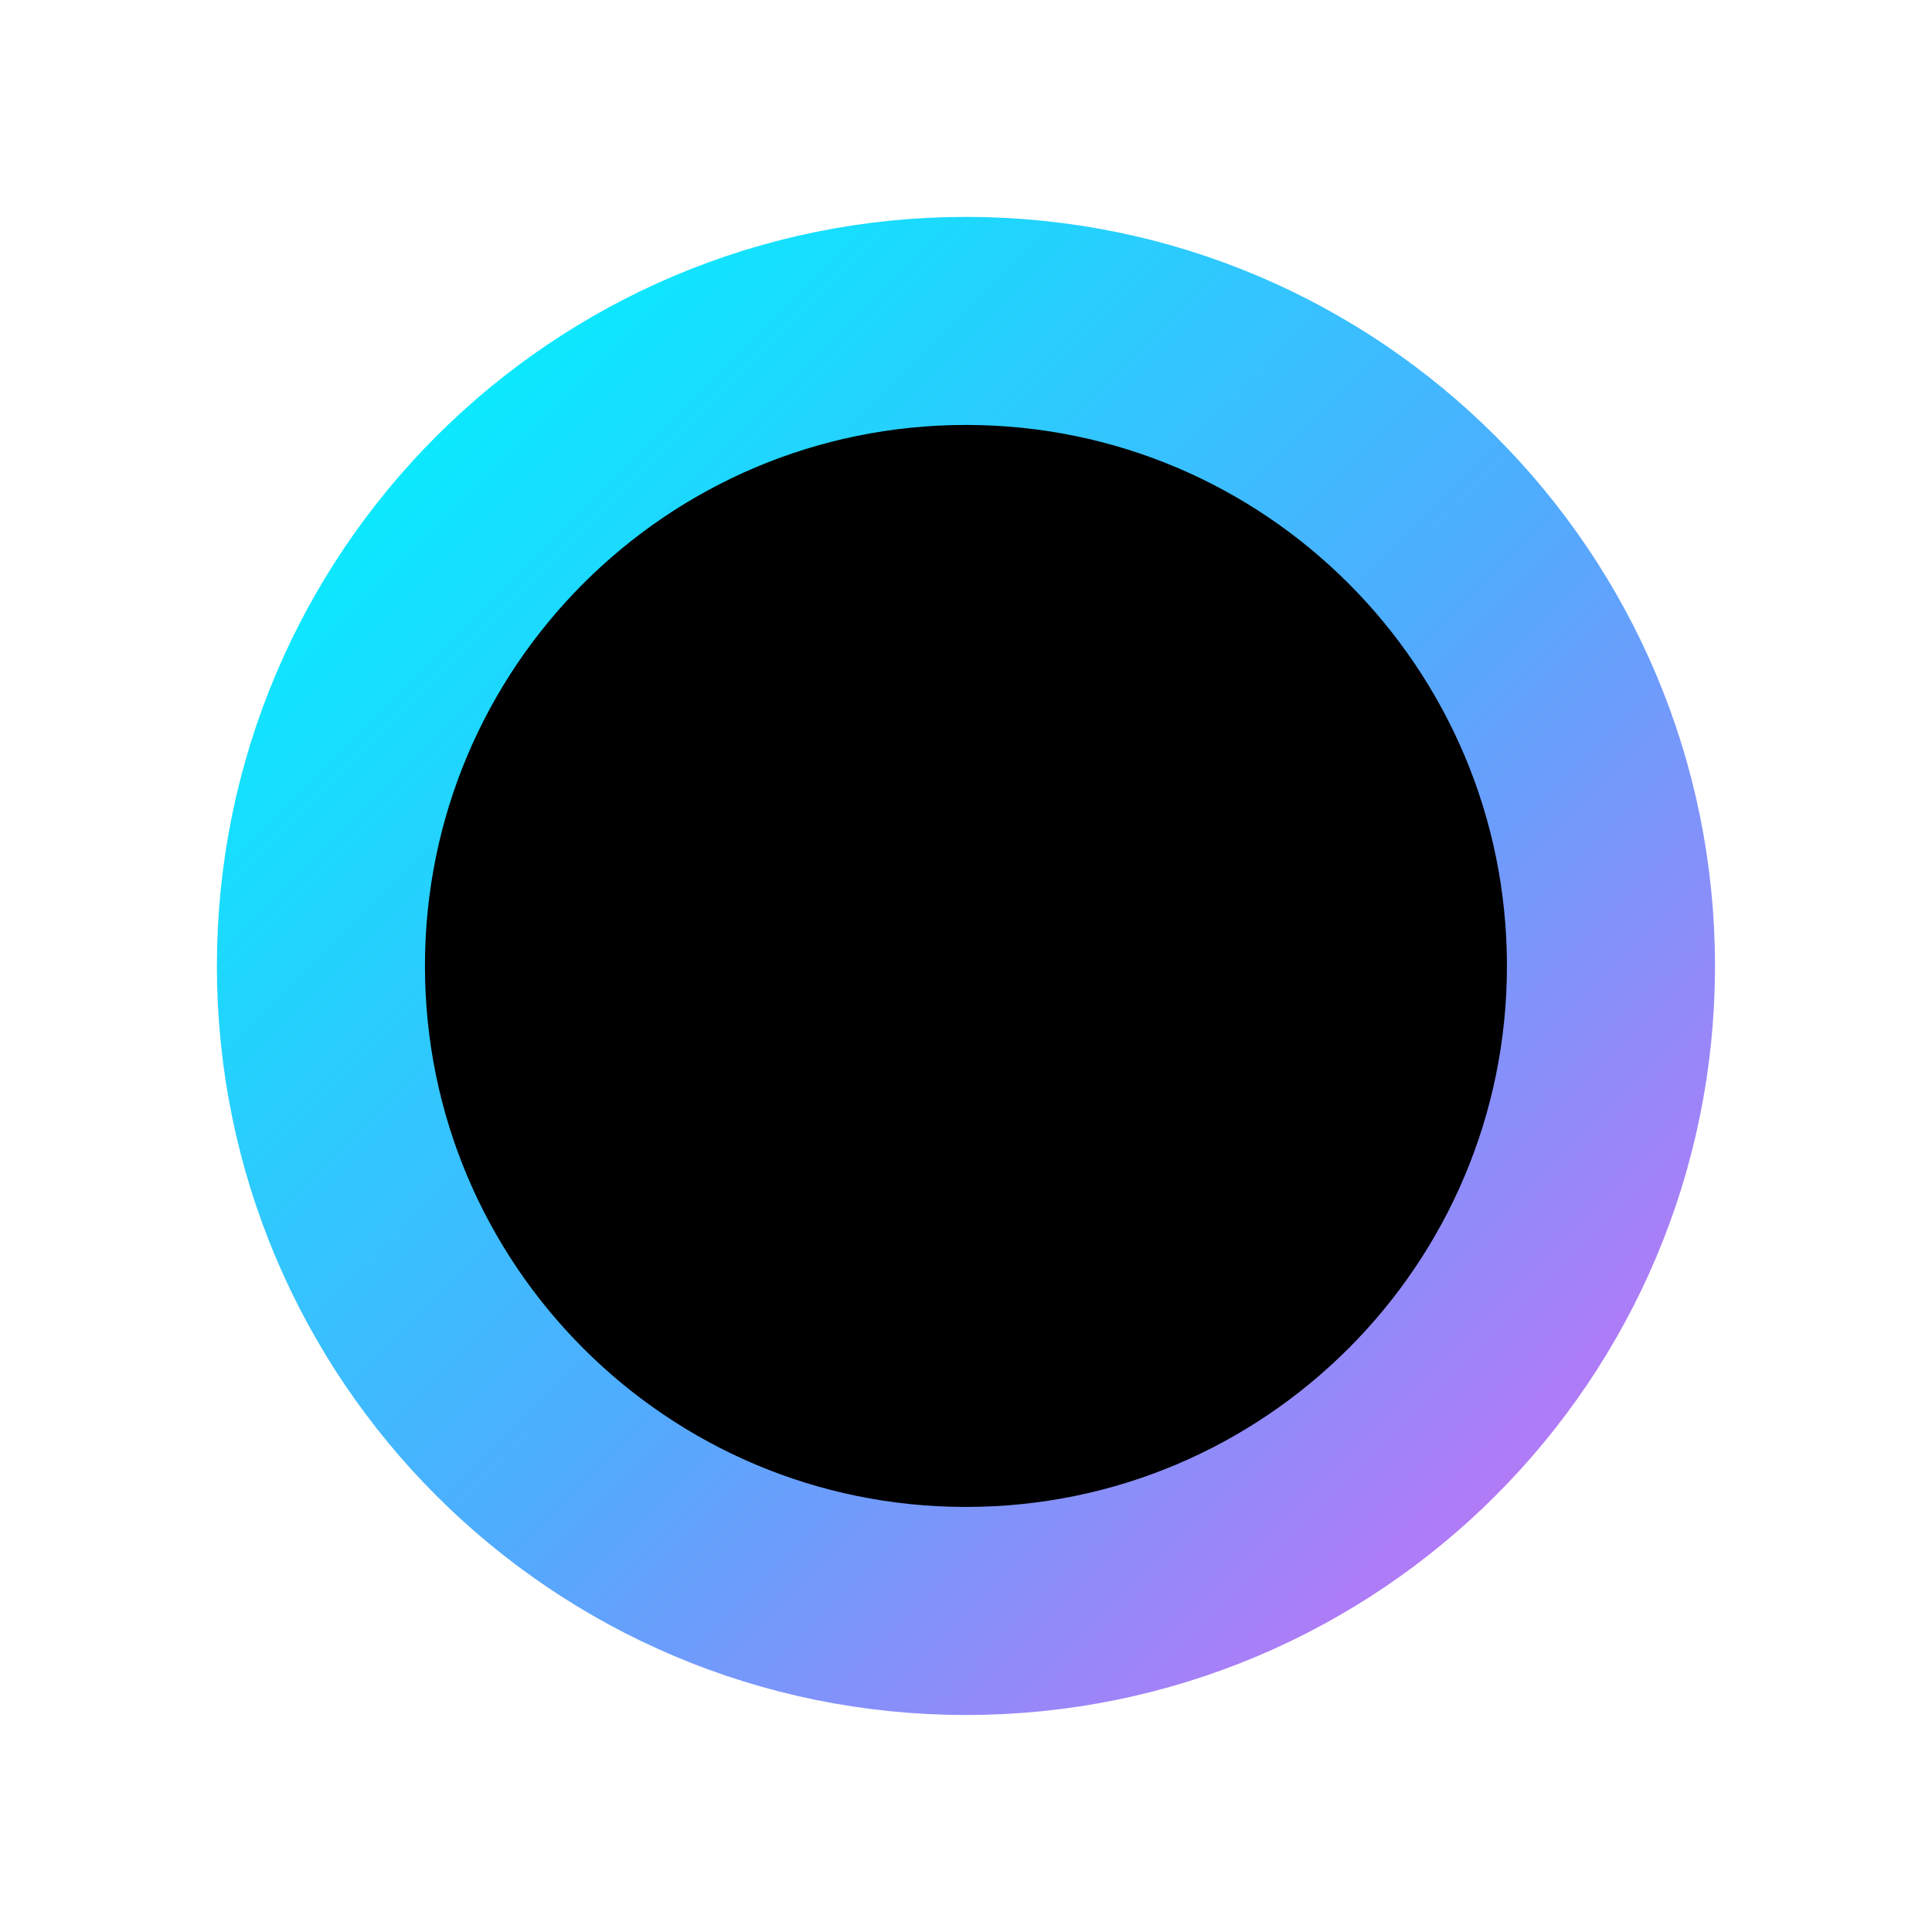
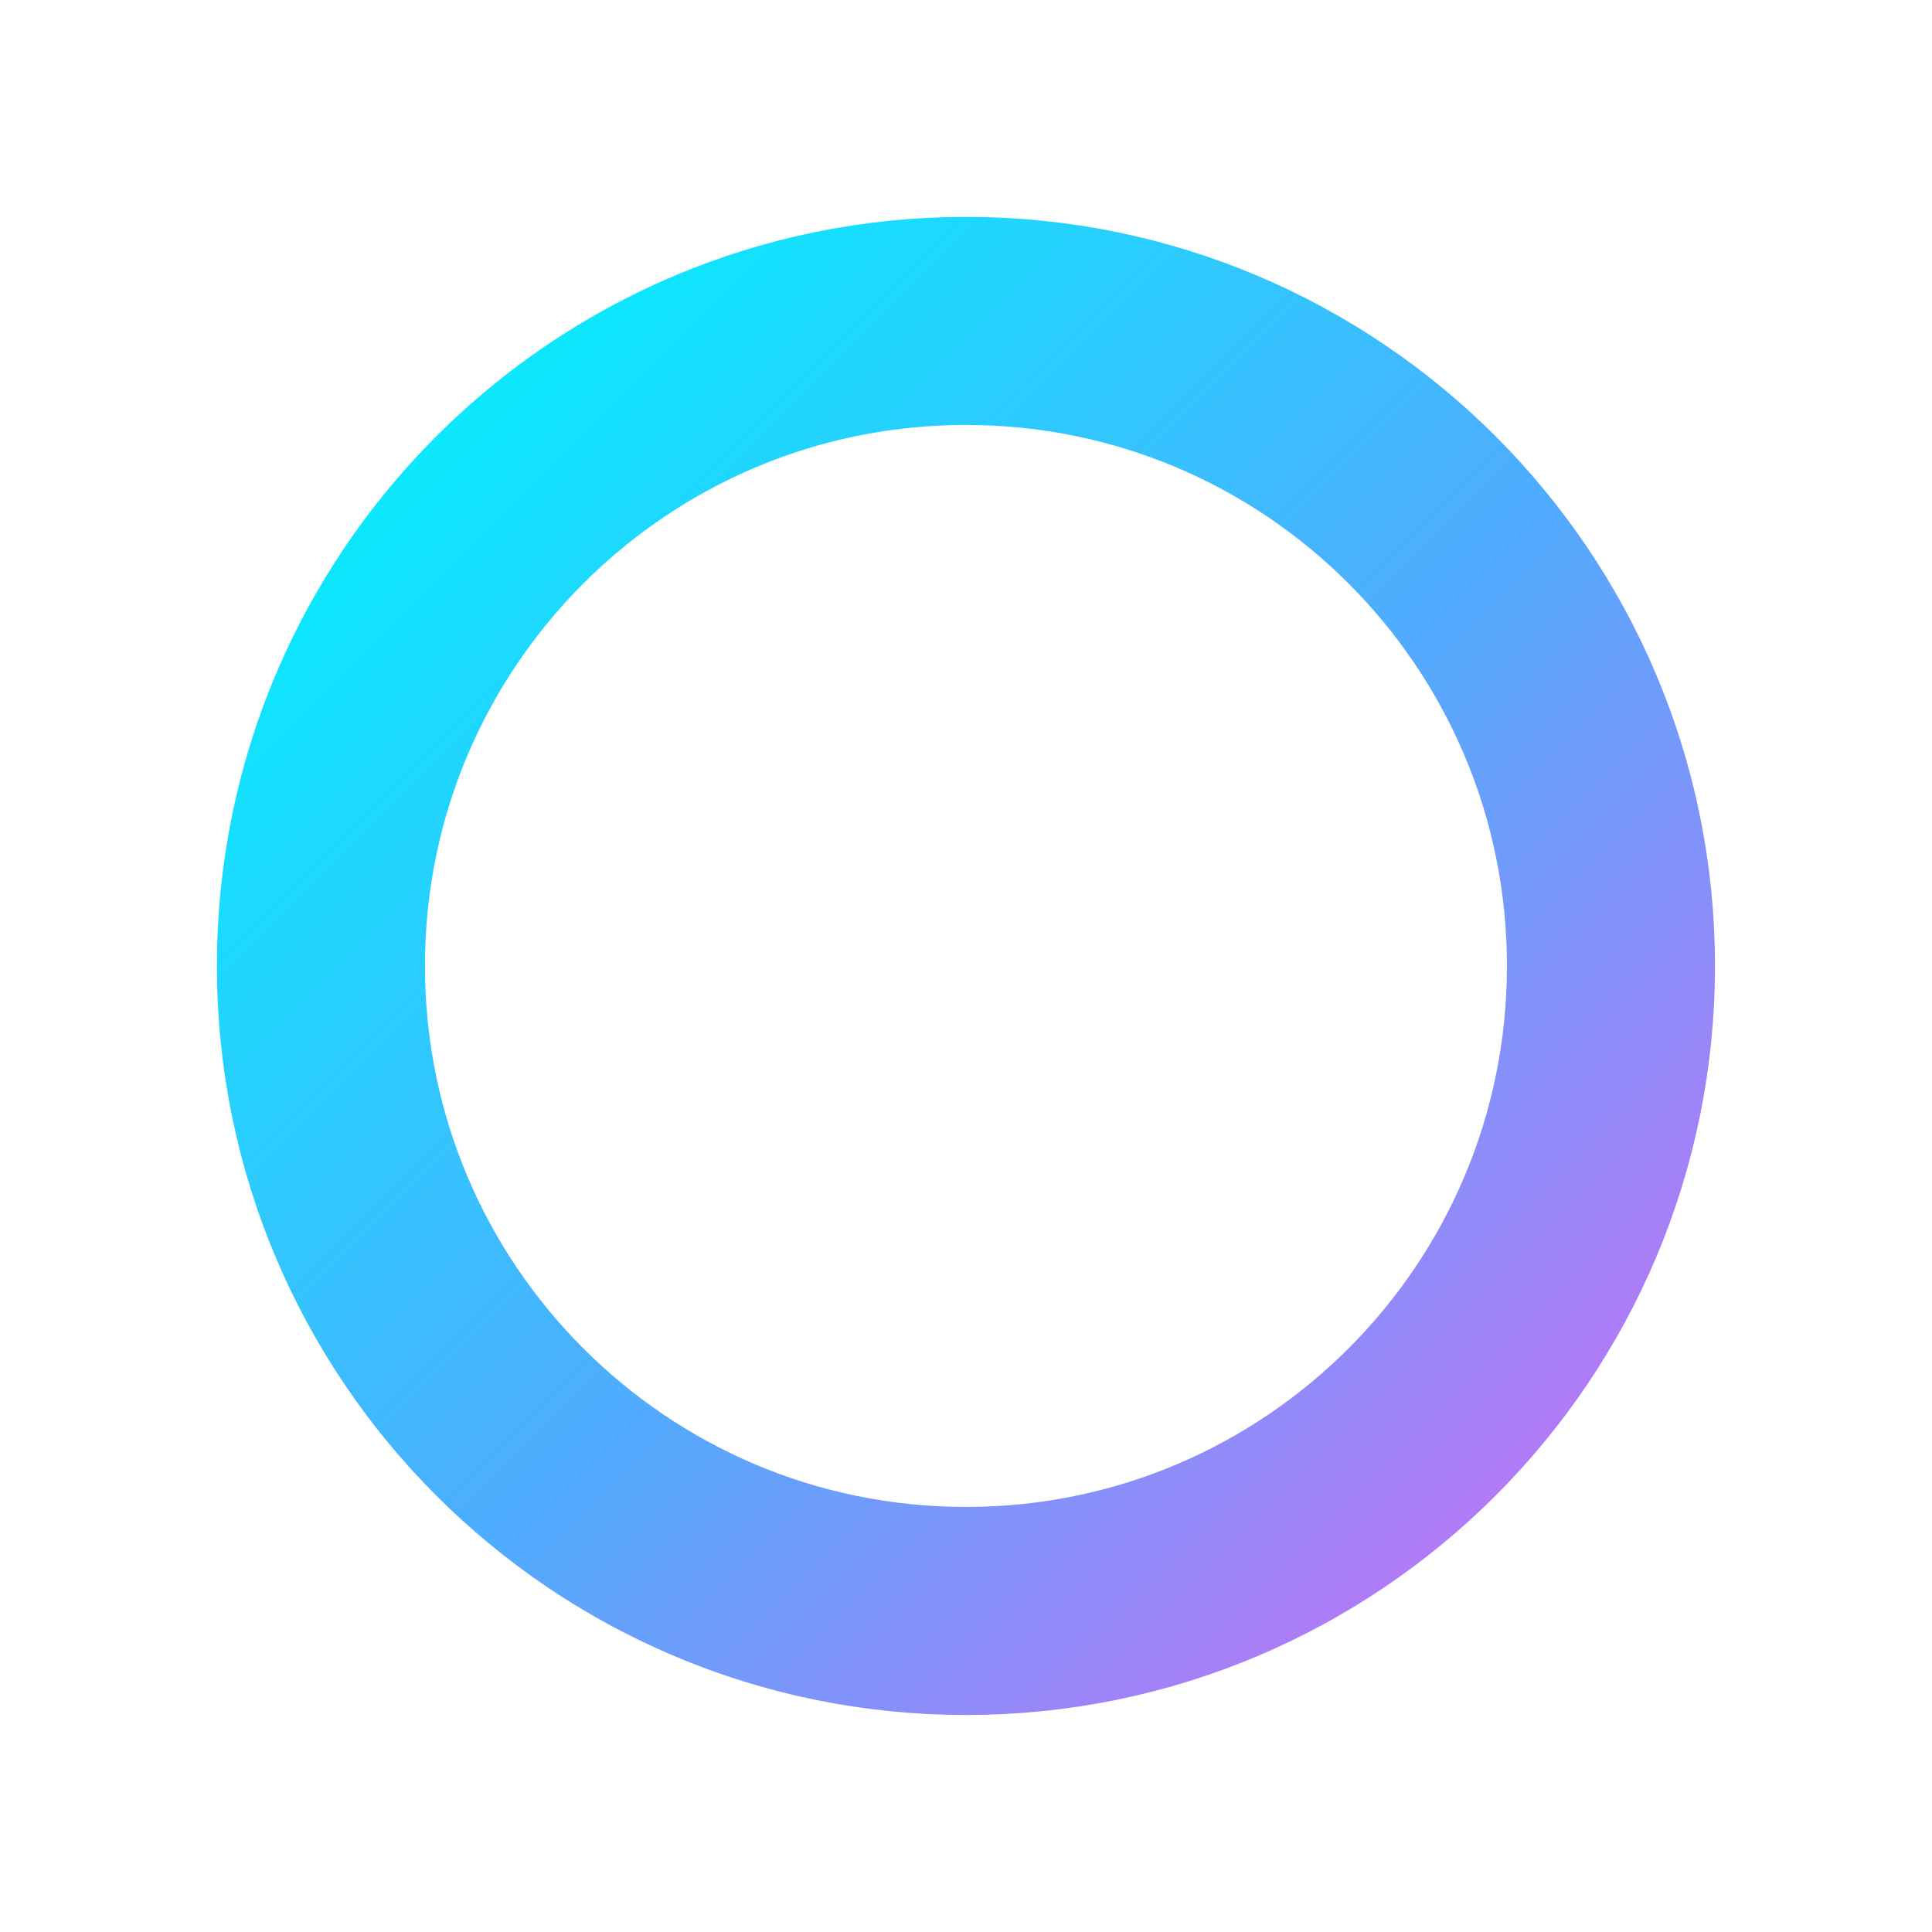
<svg xmlns="http://www.w3.org/2000/svg" viewBox="0 0 96 96">
  <rect x="0" y="0" width="96" height="96" fill="#fff" />
  <g transform="translate(-1.63,-1.63) scale(1.0339)">
-     <circle cx="48" cy="48" r="31" stroke="url(#g1)" stroke-width="10" />
+     <circle cx="48" cy="48" r="31" fill="none" stroke="url(#g1)" stroke-width="10" />
    <defs>
      <linearGradient id="g1" x1="18" y1="18" x2="78" y2="78" gradientUnits="userSpaceOnUse">
        <stop stop-color="#00F2FE" />
        <stop offset="0.54" stop-color="#4FACFE" />
        <stop offset="1" stop-color="#C471F5" />
      </linearGradient>
    </defs>
  </g>
</svg>
